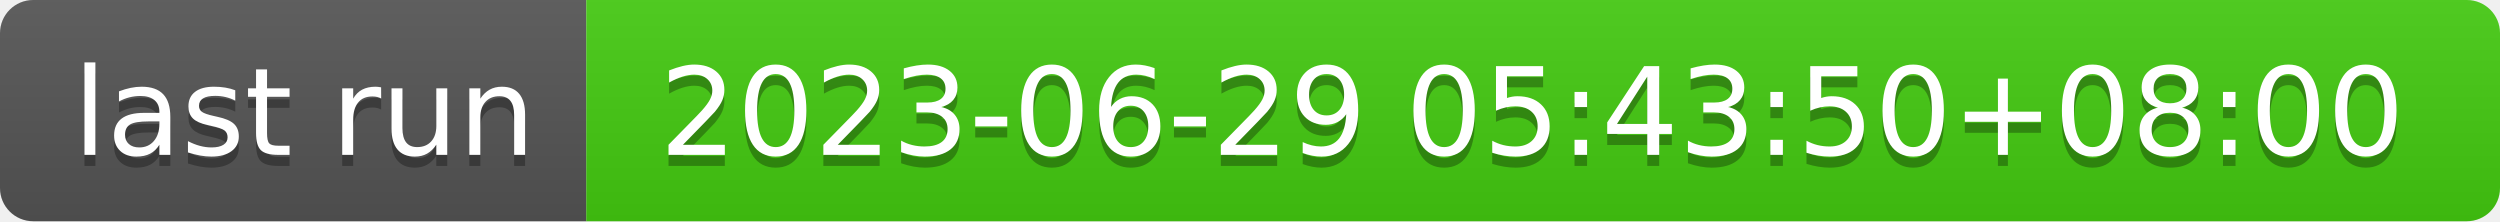
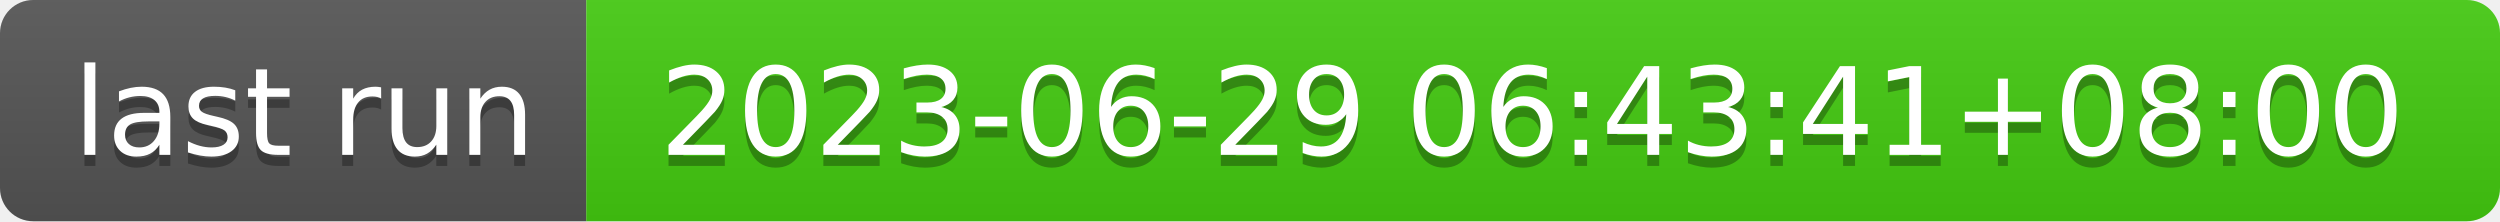
- <svg xmlns="http://www.w3.org/2000/svg" width="226" height="20" role="img" aria-label="last run: 2023-06-29 05:43:50+08:00">
+ <svg xmlns="http://www.w3.org/2000/svg" width="226" height="20" role="img" aria-label="last run: 2023-06-29 06:43:41+08:00">
  <linearGradient id="s" x2="0" y2="100%">
    <stop offset="0" stop-color="#bbb" stop-opacity=".1" />
    <stop offset="1" stop-opacity=".1" />
  </linearGradient>
  <clipPath id="r">
    <rect width="226" height="20" rx="3" fill="#fff" />
  </clipPath>
  <g clip-path="url(#r)">
    <rect width="53" height="20" fill="#555" />
    <rect x="53" width="173" height="20" fill="#4c1" />
    <rect width="226" height="20" fill="url(#s)" />
  </g>
  <g fill="#fff" text-anchor="middle" font-family="Verdana,Geneva,DejaVu Sans,sans-serif" text-rendering="geometricPrecision" font-size="110">
    <text aria-hidden="true" x="275" y="150" fill="#010101" fill-opacity=".3" transform="scale(.1)" textLength="430">last run</text>
    <text x="275" y="140" transform="scale(.1)" fill="#fff" textLength="430">last run</text>
-     <text aria-hidden="true" x="1385" y="150" fill="#010101" fill-opacity=".3" transform="scale(.1)" textLength="1630">2023-06-29 05:43:50+08:00</text>
-     <text x="1385" y="140" transform="scale(.1)" fill="#fff" textLength="1630">2023-06-29 05:43:50+08:00</text>
+     <text aria-hidden="true" x="1385" y="150" fill="#010101" fill-opacity=".3" transform="scale(.1)" textLength="1630">2023-06-29 06:43:41+08:00</text>
+     <text x="1385" y="140" transform="scale(.1)" fill="#fff" textLength="1630">2023-06-29 06:43:41+08:00</text>
  </g>
</svg>
